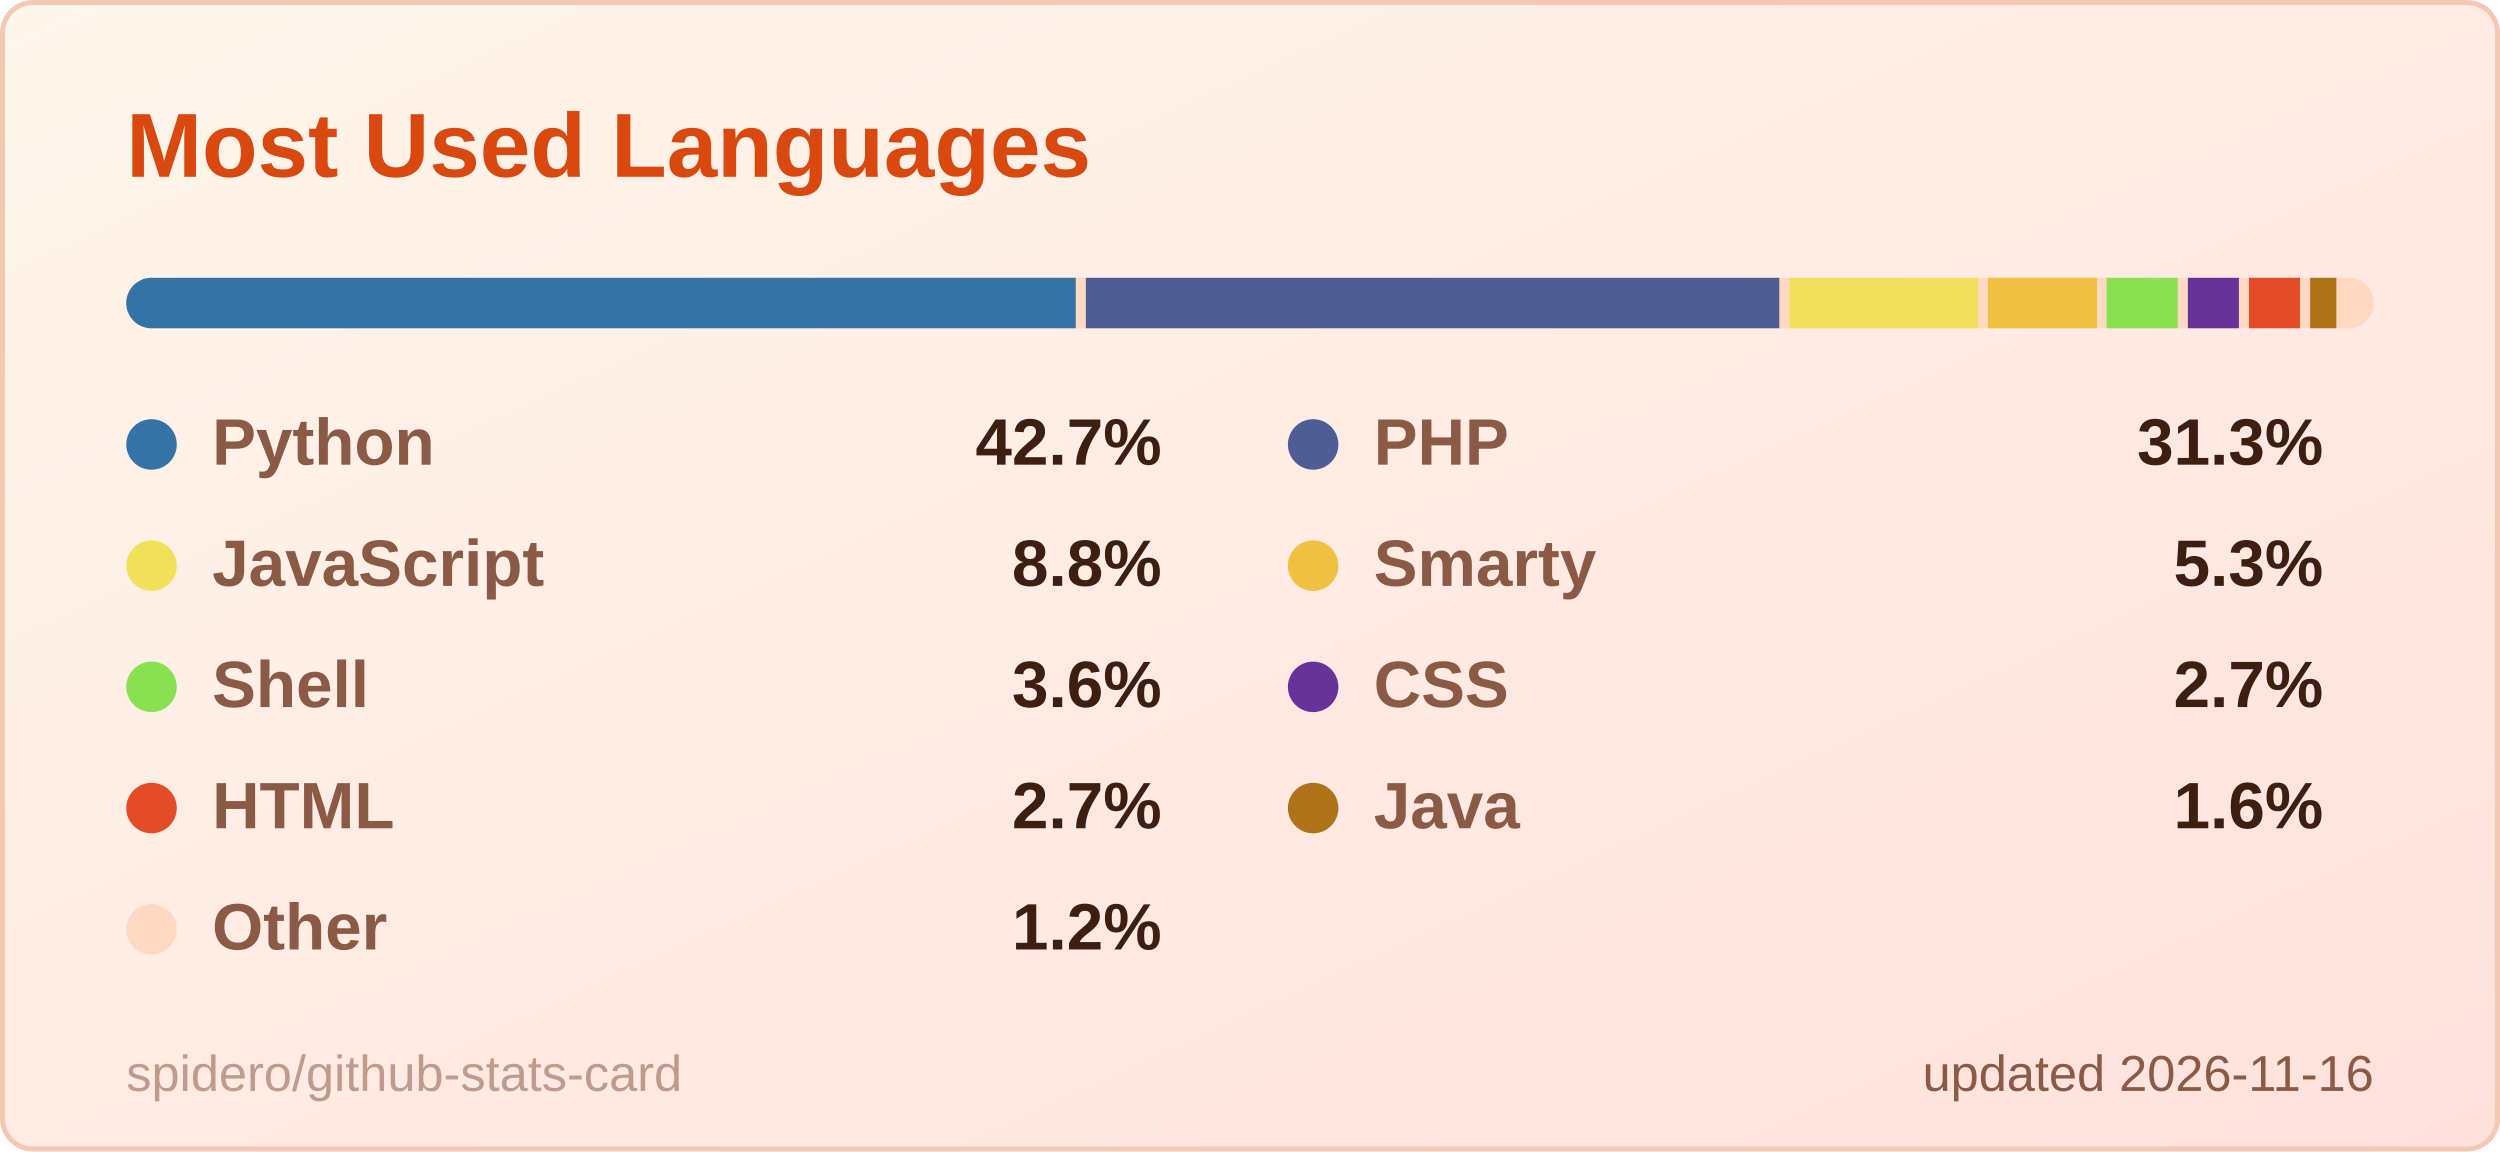
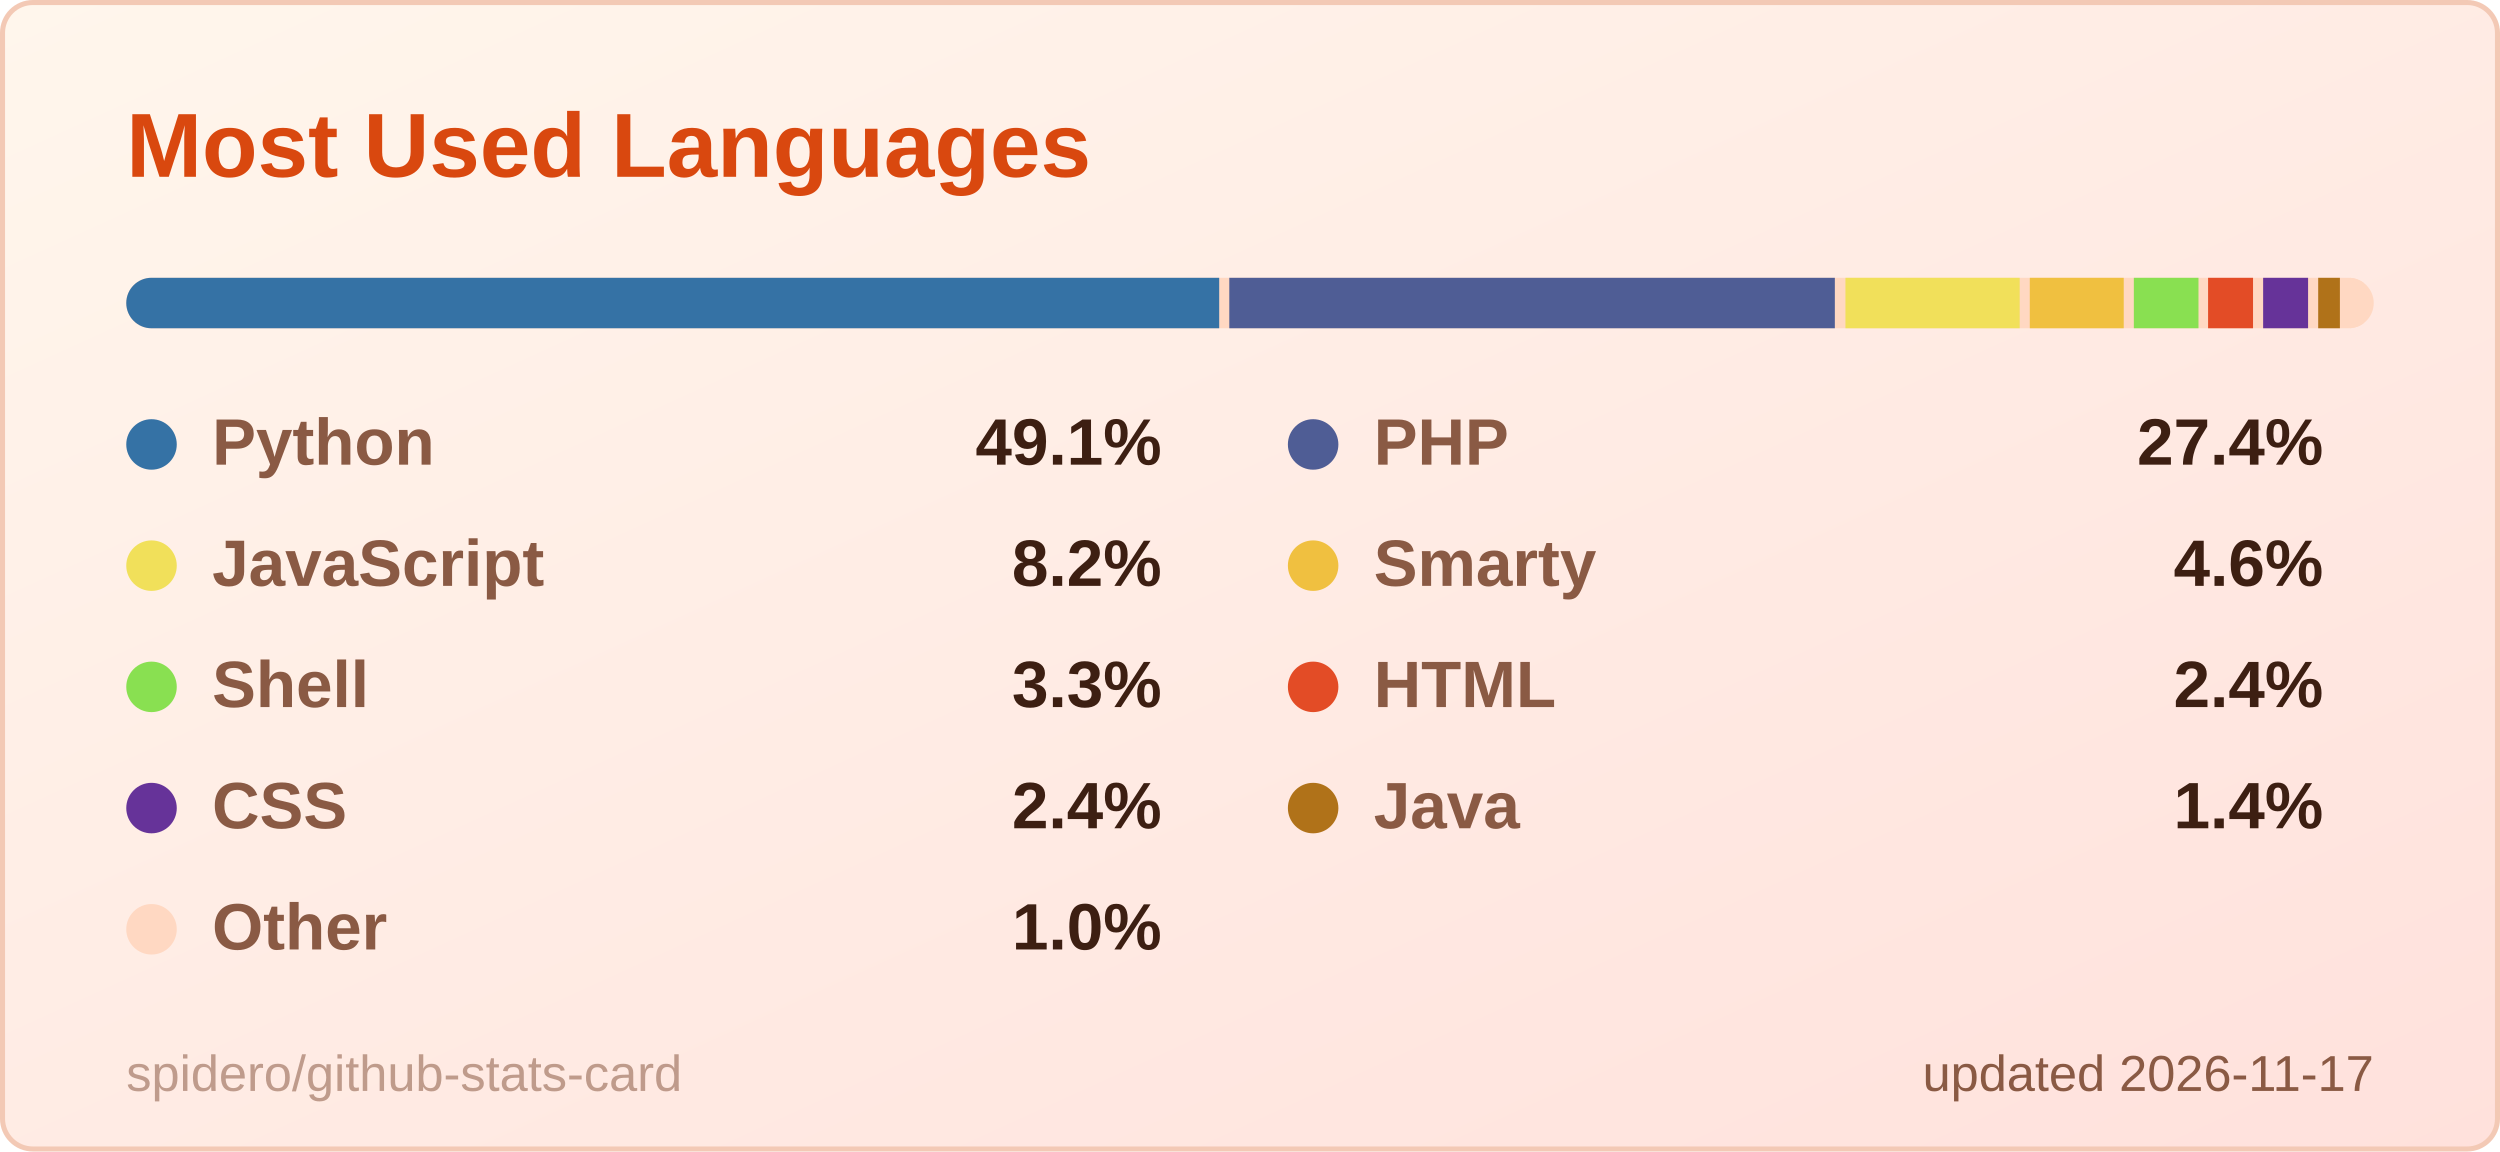
<svg xmlns="http://www.w3.org/2000/svg" width="495" height="228" viewBox="0 0 495 228" role="img" aria-label="Most Used Languages">
  <style>
  .title { font: 600 18px 'Segoe UI', Ubuntu, 'Helvetica Neue', Arial, sans-serif; fill: #d9480f; }
  .label { font: 600 13px 'Segoe UI', Ubuntu, 'Helvetica Neue', Arial, sans-serif; fill: #8a5a44; }
  .value { font: 700 13px 'Segoe UI', Ubuntu, 'Helvetica Neue', Arial, sans-serif; fill: #3d1f12; }
  .big { font: 700 22px 'Segoe UI', Ubuntu, 'Helvetica Neue', Arial, sans-serif; fill: #3d1f12; }
  .small { font: 400 10px 'Segoe UI', Ubuntu, 'Helvetica Neue', Arial, sans-serif; fill: #8a5a44; }
  .credit { opacity: .55; }
  /* Visible by default; the animation only fades in from 0 (no-animation renderers show the final state) */
  .fade { animation: fade .5s ease-in-out backwards; }
  @keyframes fade { from { opacity: 0; } }
  @media (prefers-reduced-motion: reduce) { * { animation: none !important; } }

</style>
  <defs>
    <linearGradient id="bg" x1="0" y1="0" x2="1" y2="1">
      <stop offset="0" stop-color="#fff6ec" />
      <stop offset="1" stop-color="#ffe1dc" />
    </linearGradient>
  </defs>
  <rect x="0.5" y="0.5" width="494" height="227" rx="6" fill="url(#bg)" stroke="#f3c9b5" />
  <text x="25" y="35" class="title">Most Used Languages</text>
  <clipPath id="bar2555">
    <rect x="25" y="55" width="445" height="10" rx="5.0" />
  </clipPath>
  <g clip-path="url(#bar2555)">
    <rect x="25" y="55" width="445" height="10" fill="#ffd8c2" />
-     <rect x="25.0" y="55" width="188.0" height="10" fill="#3572A5" />
-     <rect x="215.0" y="55" width="137.3" height="10" fill="#4F5D95" />
-     <rect x="354.3" y="55" width="37.3" height="10" fill="#f1e05a" />
-     <rect x="393.6" y="55" width="21.6" height="10" fill="#f0c040" />
-     <rect x="417.1" y="55" width="14.1" height="10" fill="#89e051" />
-     <rect x="433.2" y="55" width="10.1" height="10" fill="#663399" />
-     <rect x="445.3" y="55" width="10.1" height="10" fill="#e34c26" />
-     <rect x="457.4" y="55" width="5.2" height="10" fill="#b07219" />
-     <rect x="464.7" y="55" width="3.3" height="10" fill="#ffd8c2" />
+     <rect x="25.0" y="55" width="216.4" height="10" fill="#3572A5" />
+     <rect x="243.4" y="55" width="119.9" height="10" fill="#4F5D95" />
+     <rect x="365.4" y="55" width="34.5" height="10" fill="#f1e05a" />
+     <rect x="401.9" y="55" width="18.6" height="10" fill="#f0c040" />
+     <rect x="422.5" y="55" width="12.8" height="10" fill="#89e051" />
+     <rect x="437.2" y="55" width="8.9" height="10" fill="#e34c26" />
+     <rect x="448.1" y="55" width="8.9" height="10" fill="#663399" />
+     <rect x="459.0" y="55" width="4.3" height="10" fill="#b07219" />
+     <rect x="465.3" y="55" width="2.7" height="10" fill="#ffd8c2" />
  </g>
  <g class="fade" style="animation-delay:150ms">
    <circle cx="30" cy="88" r="5" fill="#3572A5" />
    <text x="42" y="92" class="label">Python</text>
-     <text x="230" y="92" text-anchor="end" class="value">42.7%</text>
+     <text x="230" y="92" text-anchor="end" class="value">49.1%</text>
  </g>
  <g class="fade" style="animation-delay:250ms">
    <circle cx="260" cy="88" r="5" fill="#4F5D95" />
    <text x="272" y="92" class="label">PHP</text>
-     <text x="460" y="92" text-anchor="end" class="value">31.3%</text>
+     <text x="460" y="92" text-anchor="end" class="value">27.4%</text>
  </g>
  <g class="fade" style="animation-delay:350ms">
    <circle cx="30" cy="112" r="5" fill="#f1e05a" />
    <text x="42" y="116" class="label">JavaScript</text>
-     <text x="230" y="116" text-anchor="end" class="value">8.8%</text>
+     <text x="230" y="116" text-anchor="end" class="value">8.2%</text>
  </g>
  <g class="fade" style="animation-delay:450ms">
    <circle cx="260" cy="112" r="5" fill="#f0c040" />
    <text x="272" y="116" class="label">Smarty</text>
-     <text x="460" y="116" text-anchor="end" class="value">5.3%</text>
+     <text x="460" y="116" text-anchor="end" class="value">4.6%</text>
  </g>
  <g class="fade" style="animation-delay:550ms">
    <circle cx="30" cy="136" r="5" fill="#89e051" />
    <text x="42" y="140" class="label">Shell</text>
-     <text x="230" y="140" text-anchor="end" class="value">3.6%</text>
+     <text x="230" y="140" text-anchor="end" class="value">3.3%</text>
  </g>
  <g class="fade" style="animation-delay:650ms">
-     <circle cx="260" cy="136" r="5" fill="#663399" />
-     <text x="272" y="140" class="label">CSS</text>
-     <text x="460" y="140" text-anchor="end" class="value">2.7%</text>
+     <circle cx="260" cy="136" r="5" fill="#e34c26" />
+     <text x="272" y="140" class="label">HTML</text>
+     <text x="460" y="140" text-anchor="end" class="value">2.4%</text>
  </g>
  <g class="fade" style="animation-delay:750ms">
-     <circle cx="30" cy="160" r="5" fill="#e34c26" />
-     <text x="42" y="164" class="label">HTML</text>
-     <text x="230" y="164" text-anchor="end" class="value">2.7%</text>
+     <circle cx="30" cy="160" r="5" fill="#663399" />
+     <text x="42" y="164" class="label">CSS</text>
+     <text x="230" y="164" text-anchor="end" class="value">2.4%</text>
  </g>
  <g class="fade" style="animation-delay:850ms">
    <circle cx="260" cy="160" r="5" fill="#b07219" />
    <text x="272" y="164" class="label">Java</text>
-     <text x="460" y="164" text-anchor="end" class="value">1.6%</text>
+     <text x="460" y="164" text-anchor="end" class="value">1.4%</text>
  </g>
  <g class="fade" style="animation-delay:950ms">
    <circle cx="30" cy="184" r="5" fill="#ffd8c2" />
    <text x="42" y="188" class="label">Other</text>
-     <text x="230" y="188" text-anchor="end" class="value">1.2%</text>
+     <text x="230" y="188" text-anchor="end" class="value">1.0%</text>
  </g>
-   <text x="470" y="216" text-anchor="end" class="small">updated 2026-11-16</text>
+   <text x="470" y="216" text-anchor="end" class="small">updated 2026-11-17</text>
  <a href="https://github.com/spidero/github-stats-card" target="_blank">
    <text x="25" y="216" class="small credit">spidero/github-stats-card</text>
  </a>
</svg>
